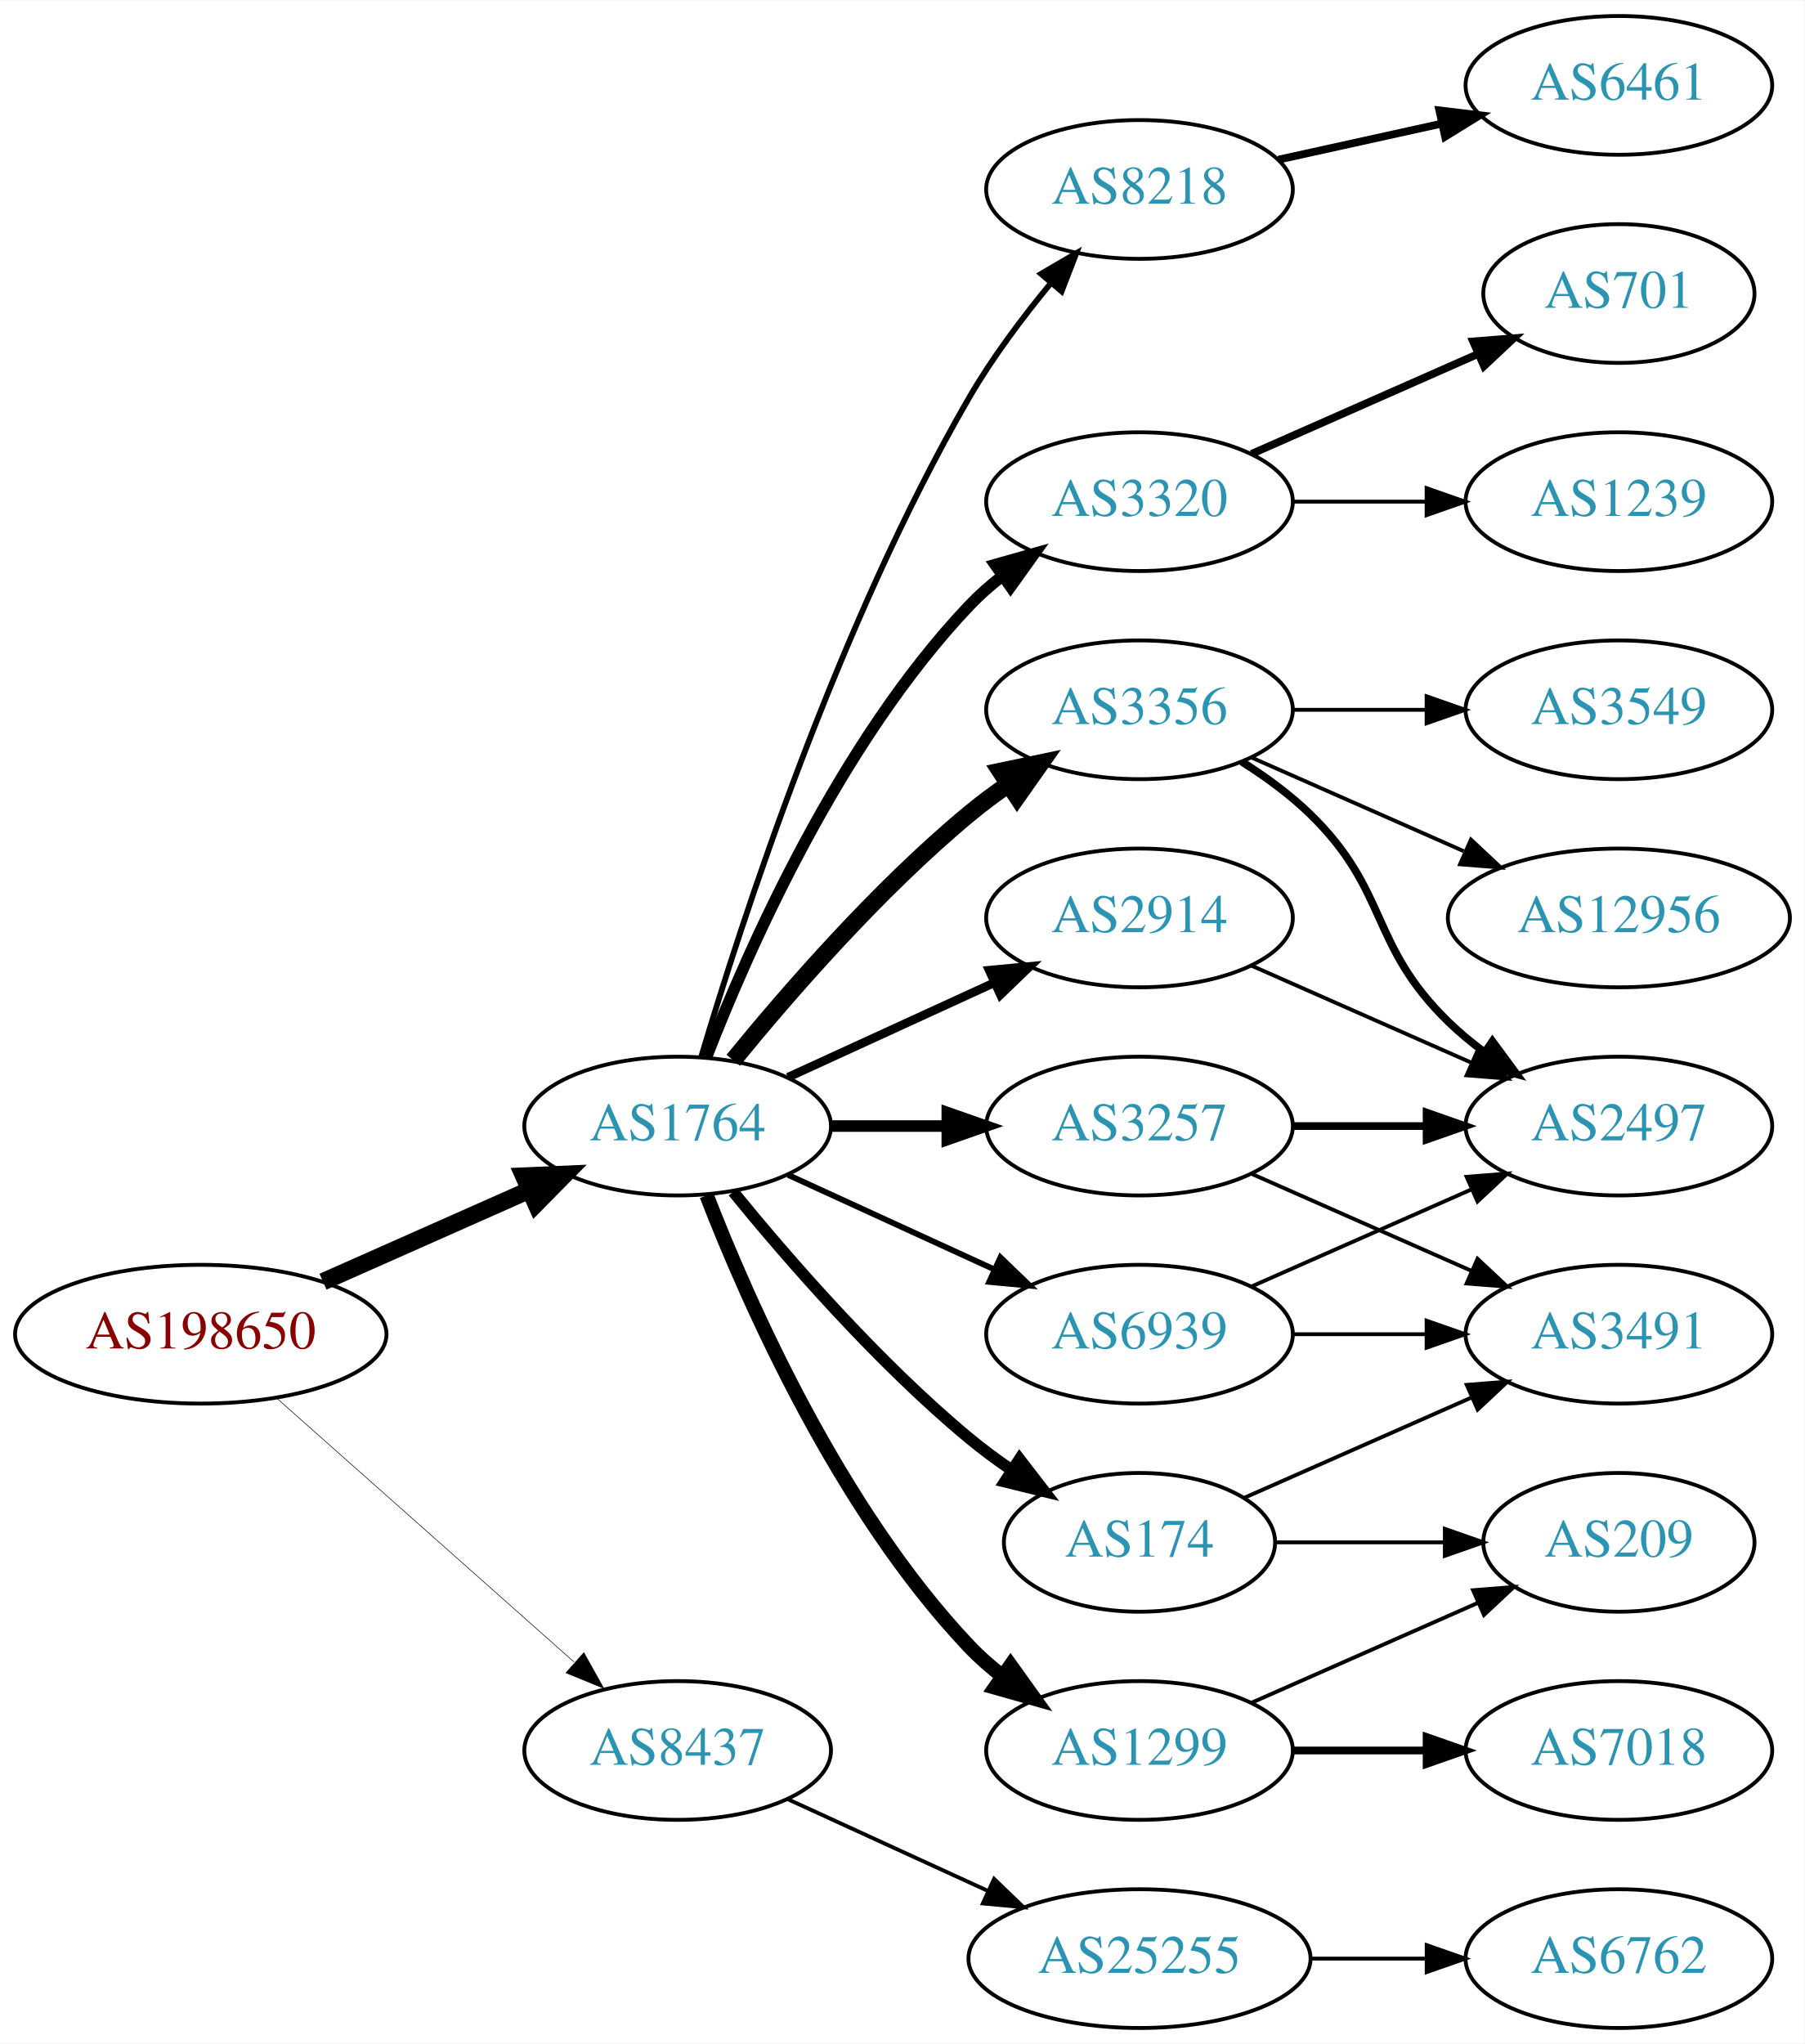
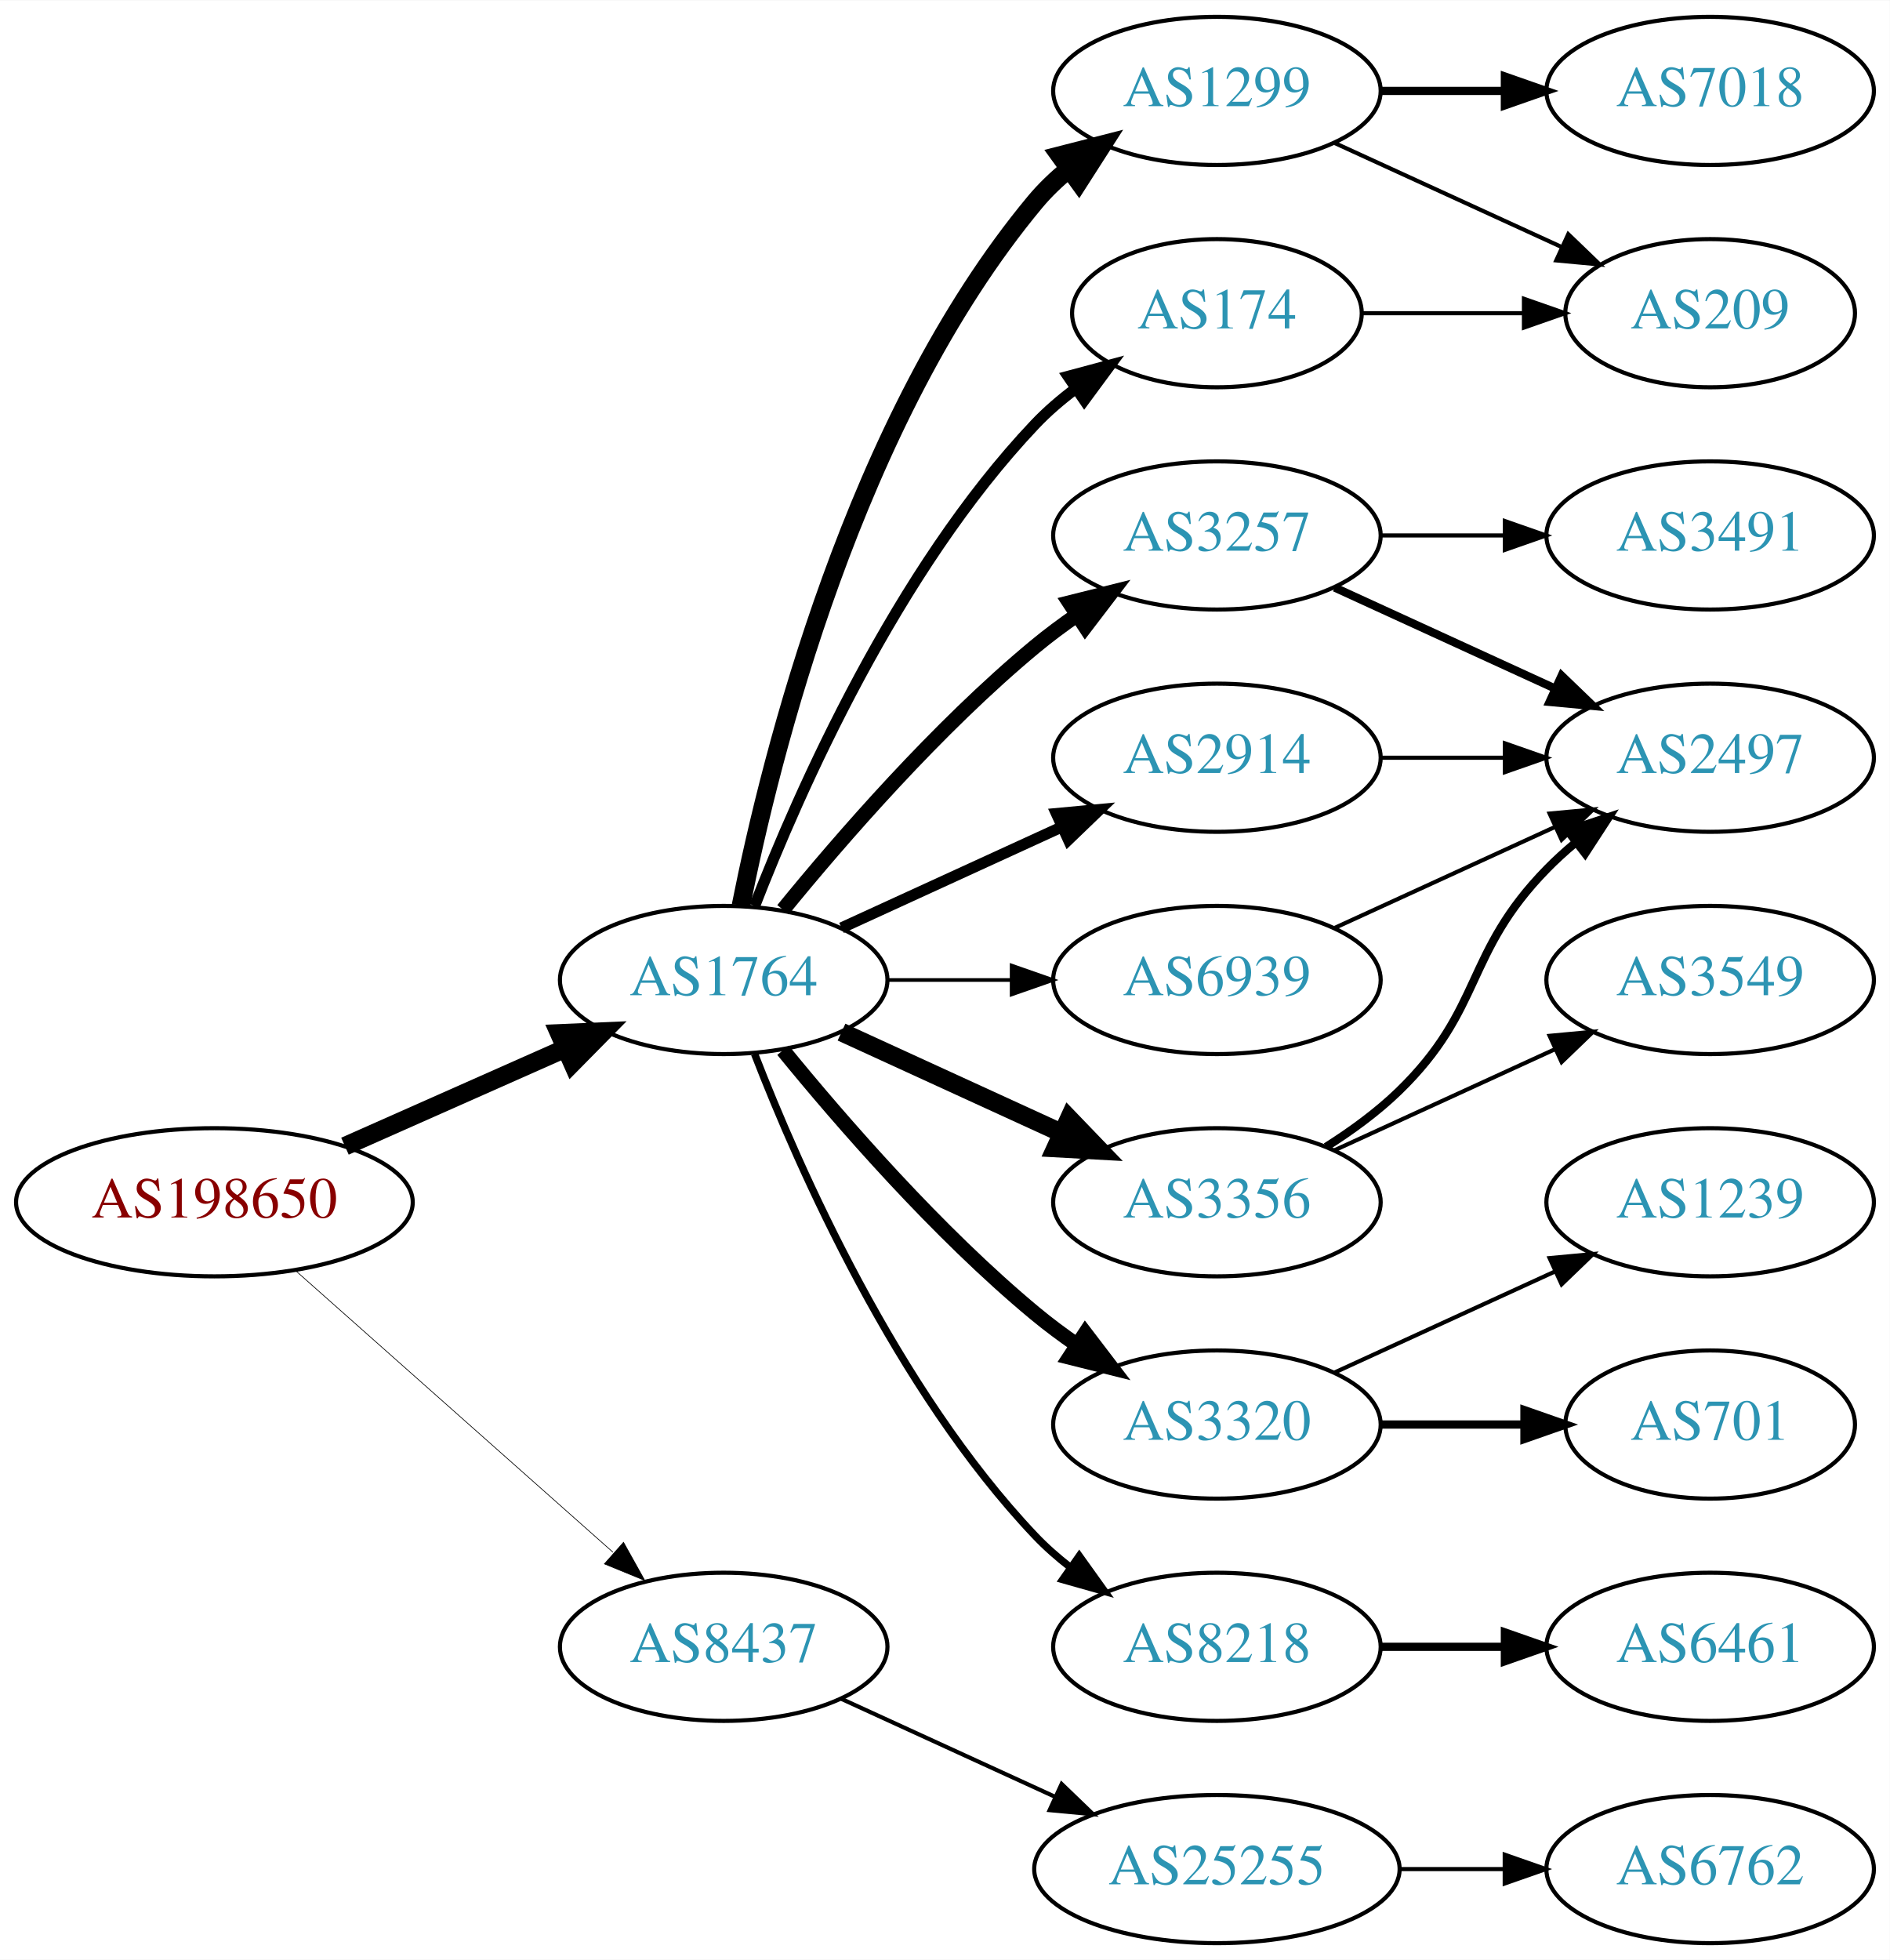
- <svg xmlns="http://www.w3.org/2000/svg" xmlns:xlink="http://www.w3.org/1999/xlink" width="468pt" height="530pt" viewBox="0.00 0.00 468.27 530.00">
-   <g id="graph0" class="graph" transform="scale(1 1) rotate(0) translate(4 526)">
-     <polygon fill="white" stroke="none" points="-4,4 -4,-526 464.269,-526 464.269,4 -4,4" />
+ <svg xmlns="http://www.w3.org/2000/svg" xmlns:xlink="http://www.w3.org/1999/xlink" width="459pt" height="476pt" viewBox="0.00 0.00 459.17 476.00">
+   <g id="graph0" class="graph" transform="scale(1 1) rotate(0) translate(4 472)">
+     <polygon fill="white" stroke="none" points="-4,4 -4,-472 455.17,-472 455.17,4 -4,4" />
    <g id="node1" class="node">
      <g id="a_node1">
        <a xlink:href="/asn/198650" xlink:title="AS198650 ~ APPLIED CHEMICALS Handels-GmbH [AT]">
          <ellipse fill="#ffffff" stroke="black" cx="48.096" cy="-180" rx="48.192" ry="18" />
          <text text-anchor="middle" x="48.096" y="-176.3" font-family="Times,serif" font-size="14.00" fill="#880000">AS198650</text>
        </a>
      </g>
    </g>
    <g id="node2" class="node">
      <g id="a_node2">
        <a xlink:href="/asn/1764" xlink:title="AS1764 ~ NEXTLAYER-AS [AT]">
          <ellipse fill="#ffffff" stroke="black" cx="171.838" cy="-234" rx="39.794" ry="18" />
          <text text-anchor="middle" x="171.838" y="-230.3" font-family="Times,serif" font-size="14.00" fill="#2c94b3">AS1764</text>
        </a>
      </g>
    </g>
    <g id="edge1" class="edge">
      <path fill="none" stroke="black" stroke-width="4.5" d="M79.816,-193.626C96.101,-200.85 116.238,-209.781 133.427,-217.406" />
      <polygon fill="black" stroke="black" stroke-width="4.5" points="131.893,-221.033 142.631,-221.488 135.086,-213.834 131.893,-221.033" />
    </g>
    <g id="node3" class="node">
      <g id="a_node3">
        <a xlink:href="/asn/8437" xlink:title="AS8437 ~ Hutchison Drei Austria GmbH [AT]">
          <ellipse fill="#ffffff" stroke="black" cx="171.838" cy="-72" rx="39.794" ry="18" />
          <text text-anchor="middle" x="171.838" y="-68.3" font-family="Times,serif" font-size="14.00" fill="#2c94b3">AS8437</text>
        </a>
      </g>
    </g>
    <g id="edge2" class="edge">
-       <path fill="none" stroke="black" stroke-width="0.15" d="M67.851,-163.362C88.495,-145.048 121.814,-115.49 144.941,-94.974" />
-       <polygon fill="black" stroke="black" stroke-width="0.15" points="147.5,-97.382 152.658,-88.128 142.855,-92.146 147.5,-97.382" />
+       <path fill="none" stroke="black" stroke-width="0.167" d="M67.851,-163.362C88.495,-145.048 121.814,-115.49 144.941,-94.974" />
+       <polygon fill="black" stroke="black" stroke-width="0.167" points="147.5,-97.382 152.658,-88.128 142.855,-92.146 147.5,-97.382" />
    </g>
    <g id="node4" class="node">
      <g id="a_node4">
-         <a xlink:href="/asn/3356" xlink:title="AS3356 ~ Level 3 Parent, LLC [US]">
-           <ellipse fill="#ffffff" stroke="black" cx="291.681" cy="-342" rx="39.794" ry="18" />
-           <text text-anchor="middle" x="291.681" y="-338.3" font-family="Times,serif" font-size="14.00" fill="#2c94b3">AS3356</text>
+         <a xlink:href="/asn/1299" xlink:title="AS1299 ~ Telia Carrier [EU]">
+           <ellipse fill="#ffffff" stroke="black" cx="291.681" cy="-450" rx="39.794" ry="18" />
+           <text text-anchor="middle" x="291.681" y="-446.3" font-family="Times,serif" font-size="14.00" fill="#2c94b3">AS1299</text>
        </a>
      </g>
    </g>
    <g id="edge3" class="edge">
-       <path fill="none" stroke="black" stroke-width="4.5" d="M186.257,-251.065C200.372,-268.375 223.786,-295.345 247.484,-315 250.701,-317.668 254.201,-320.27 257.772,-322.741" />
-       <polygon fill="black" stroke="black" stroke-width="4.5" points="255.609,-326.032 266.128,-328.236 259.936,-319.452 255.609,-326.032" />
+       <path fill="none" stroke="black" stroke-width="4.5" d="M176.037,-252.073C183.2,-288.141 203.474,-370.125 247.484,-423 249.889,-425.889 252.686,-428.563 255.678,-431.013" />
+       <polygon fill="black" stroke="black" stroke-width="4.5" points="253.51,-434.305 263.921,-436.973 258.124,-427.923 253.51,-434.305" />
    </g>
    <g id="node5" class="node">
      <g id="a_node5">
+         <a xlink:href="/asn/3257" xlink:title="AS3257 ~ GTT [DE]">
+           <ellipse fill="#ffffff" stroke="black" cx="291.681" cy="-342" rx="39.794" ry="18" />
+           <text text-anchor="middle" x="291.681" y="-338.3" font-family="Times,serif" font-size="14.00" fill="#2c94b3">AS3257</text>
+         </a>
+       </g>
+     </g>
+     <g id="edge4" class="edge">
+       <path fill="none" stroke="black" stroke-width="3.6" d="M186.257,-251.065C200.372,-268.375 223.786,-295.345 247.484,-315 250.701,-317.668 254.201,-320.27 257.772,-322.741" />
+       <polygon fill="black" stroke="black" stroke-width="3.6" points="255.85,-325.666 266.128,-328.236 259.695,-319.817 255.85,-325.666" />
+     </g>
+     <g id="node6" class="node">
+       <g id="a_node6">
        <a xlink:href="/asn/2914" xlink:title="AS2914 ~ NTT America, Inc. [US]">
          <ellipse fill="#ffffff" stroke="black" cx="291.681" cy="-288" rx="39.794" ry="18" />
          <text text-anchor="middle" x="291.681" y="-284.3" font-family="Times,serif" font-size="14.00" fill="#2c94b3">AS2914</text>
        </a>
      </g>
    </g>
-     <g id="edge4" class="edge">
-       <path fill="none" stroke="black" stroke-width="2.25" d="M200.467,-246.661C216.424,-253.973 236.694,-263.261 253.977,-271.181" />
-       <polygon fill="black" stroke="black" stroke-width="2.25" points="252.676,-274.435 263.225,-275.419 255.592,-268.071 252.676,-274.435" />
-     </g>
-     <g id="node6" class="node">
-       <g id="a_node6">
-         <a xlink:href="/asn/3257" xlink:title="AS3257 ~ GTT [DE]">
-           <ellipse fill="#ffffff" stroke="black" cx="291.681" cy="-234" rx="39.794" ry="18" />
-           <text text-anchor="middle" x="291.681" y="-230.3" font-family="Times,serif" font-size="14.00" fill="#2c94b3">AS3257</text>
-         </a>
-       </g>
-     </g>
    <g id="edge5" class="edge">
-       <path fill="none" stroke="black" stroke-width="3" d="M211.751,-234C221.304,-234 231.654,-234 241.616,-234" />
-       <polygon fill="black" stroke="black" stroke-width="3" points="241.809,-237.5 251.809,-234 241.809,-230.5 241.809,-237.5" />
+       <path fill="none" stroke="black" stroke-width="2.7" d="M200.467,-246.661C216.424,-253.973 236.694,-263.261 253.977,-271.181" />
+       <polygon fill="black" stroke="black" stroke-width="2.7" points="252.676,-274.435 263.225,-275.419 255.592,-268.071 252.676,-274.435" />
    </g>
    <g id="node7" class="node">
      <g id="a_node7">
-         <a xlink:href="/asn/174" xlink:title="AS174 ~ Cogent Communications [US]">
-           <ellipse fill="#ffffff" stroke="black" cx="291.681" cy="-126" rx="35.194" ry="18" />
-           <text text-anchor="middle" x="291.681" y="-122.3" font-family="Times,serif" font-size="14.00" fill="#2c94b3">AS174</text>
+         <a xlink:href="/asn/3356" xlink:title="AS3356 ~ Level 3 Parent, LLC [US]">
+           <ellipse fill="#ffffff" stroke="black" cx="291.681" cy="-180" rx="39.794" ry="18" />
+           <text text-anchor="middle" x="291.681" y="-176.3" font-family="Times,serif" font-size="14.00" fill="#2c94b3">AS3356</text>
        </a>
      </g>
    </g>
    <g id="edge6" class="edge">
-       <path fill="none" stroke="black" stroke-width="3" d="M186.257,-216.935C200.372,-199.625 223.786,-172.655 247.484,-153 250.948,-150.128 254.74,-147.331 258.595,-144.692" />
-       <polygon fill="black" stroke="black" stroke-width="3" points="260.556,-147.592 267.027,-139.203 256.737,-141.725 260.556,-147.592" />
+       <path fill="none" stroke="black" stroke-width="4.5" d="M200.467,-221.339C216.424,-214.027 236.694,-204.739 253.977,-196.819" />
+       <polygon fill="black" stroke="black" stroke-width="4.5" points="255.774,-200.327 263.225,-192.581 252.493,-193.168 255.774,-200.327" />
    </g>
    <g id="node8" class="node">
      <g id="a_node8">
-         <a xlink:href="/asn/8218" xlink:title="AS8218 ~ legacy Neotelecoms [FR]">
-           <ellipse fill="#ffffff" stroke="black" cx="291.681" cy="-477" rx="39.794" ry="18" />
-           <text text-anchor="middle" x="291.681" y="-473.3" font-family="Times,serif" font-size="14.00" fill="#2c94b3">AS8218</text>
+         <a xlink:href="/asn/174" xlink:title="AS174 ~ Cogent Communications [US]">
+           <ellipse fill="#ffffff" stroke="black" cx="291.681" cy="-396" rx="35.194" ry="18" />
+           <text text-anchor="middle" x="291.681" y="-392.3" font-family="Times,serif" font-size="14.00" fill="#2c94b3">AS174</text>
        </a>
      </g>
    </g>
    <g id="edge7" class="edge">
-       <path fill="none" stroke="black" stroke-width="1.5" d="M177.97,-252.003C188.248,-286.585 213.333,-364.096 247.484,-423 253.478,-433.337 261.34,-443.799 268.713,-452.726" />
-       <polygon fill="black" stroke="black" stroke-width="1.5" points="266.133,-455.095 275.278,-460.445 271.465,-450.56 266.133,-455.095" />
+       <path fill="none" stroke="black" stroke-width="2.7" d="M179.361,-251.994C190.112,-279.728 213.769,-333.429 247.484,-369 250.427,-372.105 253.801,-375.001 257.336,-377.655" />
+       <polygon fill="black" stroke="black" stroke-width="2.7" points="255.522,-380.654 265.755,-383.397 259.466,-374.871 255.522,-380.654" />
    </g>
    <g id="node9" class="node">
      <g id="a_node9">
-         <a xlink:href="/asn/1299" xlink:title="AS1299 ~ Telia Carrier [EU]">
-           <ellipse fill="#ffffff" stroke="black" cx="291.681" cy="-72" rx="39.794" ry="18" />
-           <text text-anchor="middle" x="291.681" y="-68.3" font-family="Times,serif" font-size="14.00" fill="#2c94b3">AS1299</text>
+         <a xlink:href="/asn/3320" xlink:title="AS3320 ~ DTAG [DE]">
+           <ellipse fill="#ffffff" stroke="black" cx="291.681" cy="-126" rx="39.794" ry="18" />
+           <text text-anchor="middle" x="291.681" y="-122.3" font-family="Times,serif" font-size="14.00" fill="#2c94b3">AS3320</text>
        </a>
      </g>
    </g>
    <g id="edge8" class="edge">
-       <path fill="none" stroke="black" stroke-width="3.75" d="M179.361,-216.006C190.112,-188.272 213.769,-134.571 247.484,-99 250.07,-96.272 252.988,-93.706 256.056,-91.323" />
-       <polygon fill="black" stroke="black" stroke-width="3.75" points="258.234,-94.07 264.404,-85.457 254.21,-88.342 258.234,-94.07" />
+       <path fill="none" stroke="black" stroke-width="3.6" d="M186.257,-216.935C200.372,-199.625 223.786,-172.655 247.484,-153 250.701,-150.332 254.201,-147.73 257.772,-145.259" />
+       <polygon fill="black" stroke="black" stroke-width="3.6" points="259.695,-148.183 266.128,-139.764 255.85,-142.334 259.695,-148.183" />
    </g>
    <g id="node10" class="node">
      <g id="a_node10">
-         <a xlink:href="/asn/3320" xlink:title="AS3320 ~ DTAG [DE]">
-           <ellipse fill="#ffffff" stroke="black" cx="291.681" cy="-396" rx="39.794" ry="18" />
-           <text text-anchor="middle" x="291.681" y="-392.3" font-family="Times,serif" font-size="14.00" fill="#2c94b3">AS3320</text>
+         <a xlink:href="/asn/8218" xlink:title="AS8218 ~ legacy Neotelecoms [FR]">
+           <ellipse fill="#ffffff" stroke="black" cx="291.681" cy="-72" rx="39.794" ry="18" />
+           <text text-anchor="middle" x="291.681" y="-68.3" font-family="Times,serif" font-size="14.00" fill="#2c94b3">AS8218</text>
        </a>
      </g>
    </g>
    <g id="edge9" class="edge">
-       <path fill="none" stroke="black" stroke-width="3" d="M179.361,-251.994C190.112,-279.728 213.769,-333.429 247.484,-369 250.07,-371.728 252.988,-374.294 256.056,-376.677" />
-       <polygon fill="black" stroke="black" stroke-width="3" points="254.21,-379.658 264.404,-382.543 258.234,-373.93 254.21,-379.658" />
+       <path fill="none" stroke="black" stroke-width="1.8" d="M179.361,-216.006C190.112,-188.272 213.769,-134.571 247.484,-99 250.07,-96.272 252.988,-93.706 256.056,-91.323" />
+       <polygon fill="black" stroke="black" stroke-width="1.8" points="258.234,-94.07 264.404,-85.457 254.21,-88.342 258.234,-94.07" />
    </g>
    <g id="node11" class="node">
      <g id="a_node11">
        <a xlink:href="/asn/6939" xlink:title="AS6939 ~ Hurricane Electric LLC [US]">
-           <ellipse fill="#ffffff" stroke="black" cx="291.681" cy="-180" rx="39.794" ry="18" />
-           <text text-anchor="middle" x="291.681" y="-176.3" font-family="Times,serif" font-size="14.00" fill="#2c94b3">AS6939</text>
+           <ellipse fill="#ffffff" stroke="black" cx="291.681" cy="-234" rx="39.794" ry="18" />
+           <text text-anchor="middle" x="291.681" y="-230.3" font-family="Times,serif" font-size="14.00" fill="#2c94b3">AS6939</text>
        </a>
      </g>
    </g>
    <g id="edge10" class="edge">
-       <path fill="none" stroke="black" stroke-width="1.5" d="M200.467,-221.339C216.424,-214.027 236.694,-204.739 253.977,-196.819" />
-       <polygon fill="black" stroke="black" stroke-width="1.5" points="255.592,-199.929 263.225,-192.581 252.676,-193.565 255.592,-199.929" />
-     </g>
-     <g id="node21" class="node">
-       <g id="a_node21">
+       <path fill="none" stroke="black" stroke-width="0.9" d="M211.751,-234C221.304,-234 231.654,-234 241.616,-234" />
+       <polygon fill="black" stroke="black" stroke-width="0.9" points="241.809,-237.5 251.809,-234 241.809,-230.5 241.809,-237.5" />
+     </g>
+     <g id="node20" class="node">
+       <g id="a_node20">
        <a xlink:href="/asn/25255" xlink:title="AS25255 ~ ==&gt; TELE2 AUSTRIA &lt;== [AT]">
          <ellipse fill="#ffffff" stroke="black" cx="291.681" cy="-18" rx="44.393" ry="18" />
          <text text-anchor="middle" x="291.681" y="-14.3" font-family="Times,serif" font-size="14.00" fill="#2c94b3">AS25255</text>
        </a>
      </g>
    </g>
-     <g id="edge24" class="edge">
+     <g id="edge21" class="edge">
      <path fill="none" stroke="black" d="M200.467,-59.339C215.965,-52.238 235.531,-43.272 252.478,-35.506" />
      <polygon fill="black" stroke="black" points="253.948,-38.682 261.58,-31.335 251.031,-32.319 253.948,-38.682" />
    </g>
    <g id="node12" class="node">
      <g id="a_node12">
-         <a xlink:href="/asn/12956" xlink:title="AS12956 ~ TELXIUS [ES]">
-           <ellipse fill="#ffffff" stroke="black" cx="416.073" cy="-288" rx="44.393" ry="18" />
-           <text text-anchor="middle" x="416.073" y="-284.3" font-family="Times,serif" font-size="14.00" fill="#2c94b3">AS12956</text>
+         <a xlink:href="/asn/7018" xlink:title="AS7018 ~ AT&amp;T Services, Inc. [US]">
+           <ellipse fill="#ffffff" stroke="black" cx="411.523" cy="-450" rx="39.794" ry="18" />
+           <text text-anchor="middle" x="411.523" y="-446.3" font-family="Times,serif" font-size="14.00" fill="#2c94b3">AS7018</text>
        </a>
      </g>
    </g>
    <g id="edge11" class="edge">
-       <path fill="none" stroke="black" d="M320.76,-329.611C337.076,-322.413 357.886,-313.231 375.806,-305.325" />
-       <polygon fill="black" stroke="black" points="377.681,-308.323 385.417,-301.084 374.855,-301.919 377.681,-308.323" />
+       <path fill="none" stroke="black" stroke-width="2" d="M331.593,-450C341.146,-450 351.496,-450 361.459,-450" />
+       <polygon fill="black" stroke="black" stroke-width="2" points="361.651,-453.5 371.651,-450 361.651,-446.5 361.651,-453.5" />
    </g>
    <g id="node13" class="node">
      <g id="a_node13">
-         <a xlink:href="/asn/3549" xlink:title="AS3549 ~ Level 3 Parent, LLC [US]">
-           <ellipse fill="#ffffff" stroke="black" cx="416.073" cy="-342" rx="39.794" ry="18" />
-           <text text-anchor="middle" x="416.073" y="-338.3" font-family="Times,serif" font-size="14.00" fill="#2c94b3">AS3549</text>
+         <a xlink:href="/asn/209" xlink:title="AS209 ~ CenturyLink Communications, LLC [US]">
+           <ellipse fill="#ffffff" stroke="black" cx="411.523" cy="-396" rx="35.194" ry="18" />
+           <text text-anchor="middle" x="411.523" y="-392.3" font-family="Times,serif" font-size="14.00" fill="#2c94b3">AS209</text>
        </a>
      </g>
    </g>
    <g id="edge12" class="edge">
-       <path fill="none" stroke="black" d="M331.406,-342C342.344,-342 354.395,-342 365.861,-342" />
-       <polygon fill="black" stroke="black" points="366.179,-345.5 376.179,-342 366.179,-338.5 366.179,-345.5" />
+       <path fill="none" stroke="black" d="M320.309,-437.339C336.726,-429.817 357.707,-420.202 375.304,-412.139" />
+       <polygon fill="black" stroke="black" points="377.048,-415.189 384.681,-407.842 374.132,-408.826 377.048,-415.189" />
    </g>
    <g id="node14" class="node">
      <g id="a_node14">
-         <a xlink:href="/asn/2497" xlink:title="AS2497 ~ Internet Initiative Japan Inc. [JP]">
-           <ellipse fill="#ffffff" stroke="black" cx="416.073" cy="-234" rx="39.794" ry="18" />
-           <text text-anchor="middle" x="416.073" y="-230.3" font-family="Times,serif" font-size="14.00" fill="#2c94b3">AS2497</text>
+         <a xlink:href="/asn/3491" xlink:title="AS3491 ~ PCCW Global, Inc. [US]">
+           <ellipse fill="#ffffff" stroke="black" cx="411.523" cy="-342" rx="39.794" ry="18" />
+           <text text-anchor="middle" x="411.523" y="-338.3" font-family="Times,serif" font-size="14.00" fill="#2c94b3">AS3491</text>
        </a>
      </g>
    </g>
    <g id="edge13" class="edge">
-       <path fill="none" stroke="black" stroke-width="2" d="M318.21,-328.538C324.372,-324.638 330.674,-320.052 335.877,-315 356.57,-294.906 351.183,-281.094 371.877,-261 374.722,-258.237 377.896,-255.614 381.196,-253.166" />
-       <polygon fill="black" stroke="black" stroke-width="2" points="383.261,-255.994 389.544,-247.462 379.312,-250.214 383.261,-255.994" />
-     </g>
-     <g id="edge14" class="edge">
-       <path fill="none" stroke="black" d="M320.76,-275.611C337.708,-268.134 359.505,-258.517 377.874,-250.412" />
-       <polygon fill="black" stroke="black" points="379.388,-253.57 387.124,-246.331 376.562,-247.166 379.388,-253.57" />
-     </g>
-     <g id="edge16" class="edge">
-       <path fill="none" stroke="black" stroke-width="2" d="M331.406,-234C342.344,-234 354.395,-234 365.861,-234" />
-       <polygon fill="black" stroke="black" stroke-width="2" points="366.179,-237.5 376.179,-234 366.179,-230.5 366.179,-237.5" />
+       <path fill="none" stroke="black" d="M331.593,-342C341.146,-342 351.496,-342 361.459,-342" />
+       <polygon fill="black" stroke="black" points="361.651,-345.5 371.651,-342 361.651,-338.5 361.651,-345.5" />
    </g>
    <g id="node15" class="node">
      <g id="a_node15">
-         <a xlink:href="/asn/3491" xlink:title="AS3491 ~ PCCW Global, Inc. [US]">
-           <ellipse fill="#ffffff" stroke="black" cx="416.073" cy="-180" rx="39.794" ry="18" />
-           <text text-anchor="middle" x="416.073" y="-176.3" font-family="Times,serif" font-size="14.00" fill="#2c94b3">AS3491</text>
-         </a>
-       </g>
+         <a xlink:href="/asn/2497" xlink:title="AS2497 ~ Internet Initiative Japan Inc. [JP]">
+           <ellipse fill="#ffffff" stroke="black" cx="411.523" cy="-288" rx="39.794" ry="18" />
+           <text text-anchor="middle" x="411.523" y="-284.3" font-family="Times,serif" font-size="14.00" fill="#2c94b3">AS2497</text>
+         </a>
+       </g>
+     </g>
+     <g id="edge14" class="edge">
+       <path fill="none" stroke="black" stroke-width="2" d="M320.309,-329.339C336.266,-322.027 356.537,-312.739 373.82,-304.819" />
+       <polygon fill="black" stroke="black" stroke-width="2" points="375.434,-307.929 383.067,-300.581 372.518,-301.565 375.434,-307.929" />
    </g>
    <g id="edge15" class="edge">
-       <path fill="none" stroke="black" d="M320.76,-221.611C337.708,-214.134 359.505,-204.517 377.874,-196.412" />
-       <polygon fill="black" stroke="black" points="379.388,-199.57 387.124,-192.331 376.562,-193.166 379.388,-199.57" />
-     </g>
-     <g id="edge17" class="edge">
-       <path fill="none" stroke="black" d="M318.937,-137.584C336.122,-145.167 358.835,-155.188 377.87,-163.586" />
-       <polygon fill="black" stroke="black" points="376.596,-166.849 387.158,-167.684 379.421,-160.445 376.596,-166.849" />
+       <path fill="none" stroke="black" d="M331.593,-288C341.146,-288 351.496,-288 361.459,-288" />
+       <polygon fill="black" stroke="black" points="361.651,-291.5 371.651,-288 361.651,-284.5 361.651,-291.5" />
+     </g>
+     <g id="edge20" class="edge">
+       <path fill="none" stroke="black" stroke-width="2" d="M318.21,-193.462C324.372,-197.362 330.674,-201.948 335.877,-207 356.57,-227.094 351.704,-240.383 371.877,-261 373.969,-263.139 376.253,-265.218 378.63,-267.21" />
+       <polygon fill="black" stroke="black" stroke-width="2" points="376.873,-270.275 386.929,-273.611 381.148,-264.732 376.873,-270.275" />
+     </g>
+     <g id="node19" class="node">
+       <g id="a_node19">
+         <a xlink:href="/asn/3549" xlink:title="AS3549 ~ Level 3 Parent, LLC [US]">
+           <ellipse fill="#ffffff" stroke="black" cx="411.523" cy="-234" rx="39.794" ry="18" />
+           <text text-anchor="middle" x="411.523" y="-230.3" font-family="Times,serif" font-size="14.00" fill="#2c94b3">AS3549</text>
+         </a>
+       </g>
+     </g>
+     <g id="edge19" class="edge">
+       <path fill="none" stroke="black" d="M320.309,-192.661C336.266,-199.973 356.537,-209.261 373.82,-217.181" />
+       <polygon fill="black" stroke="black" points="372.518,-220.435 383.067,-221.419 375.434,-214.071 372.518,-220.435" />
+     </g>
+     <g id="edge23" class="edge">
+       <path fill="none" stroke="black" d="M327.082,-396C339.304,-396 353.239,-396 366.175,-396" />
+       <polygon fill="black" stroke="black" points="366.282,-399.5 376.282,-396 366.282,-392.5 366.282,-399.5" />
    </g>
    <g id="node16" class="node">
      <g id="a_node16">
-         <a xlink:href="/asn/209" xlink:title="AS209 ~ CenturyLink Communications, LLC [US]">
-           <ellipse fill="#ffffff" stroke="black" cx="416.073" cy="-126" rx="35.194" ry="18" />
-           <text text-anchor="middle" x="416.073" y="-122.3" font-family="Times,serif" font-size="14.00" fill="#2c94b3">AS209</text>
-         </a>
-       </g>
-     </g>
-     <g id="edge18" class="edge">
-       <path fill="none" stroke="black" d="M327.099,-126C340.64,-126 356.36,-126 370.734,-126" />
-       <polygon fill="black" stroke="black" points="370.912,-129.5 380.912,-126 370.912,-122.5 370.912,-129.5" />
+         <a xlink:href="/asn/1239" xlink:title="AS1239 ~ Sprint [US]">
+           <ellipse fill="#ffffff" stroke="black" cx="411.523" cy="-180" rx="39.794" ry="18" />
+           <text text-anchor="middle" x="411.523" y="-176.3" font-family="Times,serif" font-size="14.00" fill="#2c94b3">AS1239</text>
+         </a>
+       </g>
+     </g>
+     <g id="edge16" class="edge">
+       <path fill="none" stroke="black" d="M320.309,-138.661C336.266,-145.973 356.537,-155.261 373.82,-163.181" />
+       <polygon fill="black" stroke="black" points="372.518,-166.435 383.067,-167.419 375.434,-160.071 372.518,-166.435" />
    </g>
    <g id="node17" class="node">
      <g id="a_node17">
-         <a xlink:href="/asn/6461" xlink:title="AS6461 ~ Zayo Bandwidth [US]">
-           <ellipse fill="#ffffff" stroke="black" cx="416.073" cy="-504" rx="39.794" ry="18" />
-           <text text-anchor="middle" x="416.073" y="-500.3" font-family="Times,serif" font-size="14.00" fill="#2c94b3">AS6461</text>
-         </a>
-       </g>
-     </g>
-     <g id="edge19" class="edge">
-       <path fill="none" stroke="black" stroke-width="2" d="M327.753,-484.737C340.94,-487.646 356.12,-490.995 370.086,-494.076" />
-       <polygon fill="black" stroke="black" stroke-width="2" points="369.476,-497.525 379.995,-496.262 370.984,-490.69 369.476,-497.525" />
-     </g>
-     <g id="edge21" class="edge">
-       <path fill="none" stroke="black" d="M320.76,-84.389C338.188,-92.078 360.746,-102.031 379.429,-110.274" />
-       <polygon fill="black" stroke="black" points="378.237,-113.573 388.799,-114.408 381.063,-107.169 378.237,-113.573" />
+         <a xlink:href="/asn/701" xlink:title="AS701 ~ UUNET [US]">
+           <ellipse fill="#ffffff" stroke="black" cx="411.523" cy="-126" rx="35.194" ry="18" />
+           <text text-anchor="middle" x="411.523" y="-122.3" font-family="Times,serif" font-size="14.00" fill="#2c94b3">AS701</text>
+         </a>
+       </g>
+     </g>
+     <g id="edge17" class="edge">
+       <path fill="none" stroke="black" stroke-width="2" d="M331.593,-126C342.68,-126 354.839,-126 366.222,-126" />
+       <polygon fill="black" stroke="black" stroke-width="2" points="366.404,-129.5 376.404,-126 366.403,-122.5 366.404,-129.5" />
    </g>
    <g id="node18" class="node">
      <g id="a_node18">
-         <a xlink:href="/asn/7018" xlink:title="AS7018 ~ AT&amp;T Services, Inc. [US]">
-           <ellipse fill="#ffffff" stroke="black" cx="416.073" cy="-72" rx="39.794" ry="18" />
-           <text text-anchor="middle" x="416.073" y="-68.3" font-family="Times,serif" font-size="14.00" fill="#2c94b3">AS7018</text>
-         </a>
-       </g>
-     </g>
-     <g id="edge20" class="edge">
-       <path fill="none" stroke="black" stroke-width="2" d="M331.406,-72C342.344,-72 354.395,-72 365.861,-72" />
-       <polygon fill="black" stroke="black" stroke-width="2" points="366.179,-75.5 376.179,-72 366.179,-68.5 366.179,-75.5" />
-     </g>
-     <g id="node19" class="node">
-       <g id="a_node19">
-         <a xlink:href="/asn/1239" xlink:title="AS1239 ~ Sprint [US]">
-           <ellipse fill="#ffffff" stroke="black" cx="416.073" cy="-396" rx="39.794" ry="18" />
-           <text text-anchor="middle" x="416.073" y="-392.3" font-family="Times,serif" font-size="14.00" fill="#2c94b3">AS1239</text>
+         <a xlink:href="/asn/6461" xlink:title="AS6461 ~ Zayo Bandwidth [US]">
+           <ellipse fill="#ffffff" stroke="black" cx="411.523" cy="-72" rx="39.794" ry="18" />
+           <text text-anchor="middle" x="411.523" y="-68.3" font-family="Times,serif" font-size="14.00" fill="#2c94b3">AS6461</text>
+         </a>
+       </g>
+     </g>
+     <g id="edge18" class="edge">
+       <path fill="none" stroke="black" stroke-width="2" d="M331.593,-72C341.146,-72 351.496,-72 361.459,-72" />
+       <polygon fill="black" stroke="black" stroke-width="2" points="361.651,-75.5 371.651,-72 361.651,-68.5 361.651,-75.5" />
+     </g>
+     <g id="edge24" class="edge">
+       <path fill="none" stroke="black" d="M320.309,-246.661C336.266,-253.973 356.537,-263.261 373.82,-271.181" />
+       <polygon fill="black" stroke="black" points="372.518,-274.435 383.067,-275.419 375.434,-268.071 372.518,-274.435" />
+     </g>
+     <g id="node21" class="node">
+       <g id="a_node21">
+         <a xlink:href="/asn/6762" xlink:title="AS6762 ~ TELECOM ITALIA SPARKLE S.p.A. [IT]">
+           <ellipse fill="#ffffff" stroke="black" cx="411.523" cy="-18" rx="39.794" ry="18" />
+           <text text-anchor="middle" x="411.523" y="-14.3" font-family="Times,serif" font-size="14.00" fill="#2c94b3">AS6762</text>
        </a>
      </g>
    </g>
    <g id="edge22" class="edge">
-       <path fill="none" stroke="black" d="M331.406,-396C342.344,-396 354.395,-396 365.861,-396" />
-       <polygon fill="black" stroke="black" points="366.179,-399.5 376.179,-396 366.179,-392.5 366.179,-399.5" />
-     </g>
-     <g id="node20" class="node">
-       <g id="a_node20">
-         <a xlink:href="/asn/701" xlink:title="AS701 ~ UUNET [US]">
-           <ellipse fill="#ffffff" stroke="black" cx="416.073" cy="-450" rx="35.194" ry="18" />
-           <text text-anchor="middle" x="416.073" y="-446.3" font-family="Times,serif" font-size="14.00" fill="#2c94b3">AS701</text>
-         </a>
-       </g>
-     </g>
-     <g id="edge23" class="edge">
-       <path fill="none" stroke="black" stroke-width="2" d="M320.76,-408.389C338.188,-416.078 360.746,-426.031 379.429,-434.274" />
-       <polygon fill="black" stroke="black" stroke-width="2" points="378.237,-437.573 388.799,-438.408 381.063,-431.169 378.237,-437.573" />
-     </g>
-     <g id="edge26" class="edge">
-       <path fill="none" stroke="black" d="M320.76,-192.389C337.708,-199.866 359.505,-209.483 377.874,-217.588" />
-       <polygon fill="black" stroke="black" points="376.562,-220.834 387.124,-221.669 379.388,-214.43 376.562,-220.834" />
-     </g>
-     <g id="edge27" class="edge">
-       <path fill="none" stroke="black" d="M331.406,-180C342.344,-180 354.395,-180 365.861,-180" />
-       <polygon fill="black" stroke="black" points="366.179,-183.5 376.179,-180 366.179,-176.5 366.179,-183.5" />
-     </g>
-     <g id="node22" class="node">
-       <g id="a_node22">
-         <a xlink:href="/asn/6762" xlink:title="AS6762 ~ TELECOM ITALIA SPARKLE S.p.A. [IT]">
-           <ellipse fill="#ffffff" stroke="black" cx="416.073" cy="-18" rx="39.794" ry="18" />
-           <text text-anchor="middle" x="416.073" y="-14.3" font-family="Times,serif" font-size="14.00" fill="#2c94b3">AS6762</text>
-         </a>
-       </g>
-     </g>
-     <g id="edge25" class="edge">
-       <path fill="none" stroke="black" d="M336.176,-18C345.865,-18 356.202,-18 366.095,-18" />
-       <polygon fill="black" stroke="black" points="366.197,-21.5 376.197,-18 366.197,-14.5 366.197,-21.5" />
+       <path fill="none" stroke="black" d="M335.892,-18C344.204,-18 352.967,-18 361.449,-18" />
+       <polygon fill="black" stroke="black" points="361.608,-21.5 371.608,-18 361.608,-14.5 361.608,-21.5" />
    </g>
  </g>
</svg>
